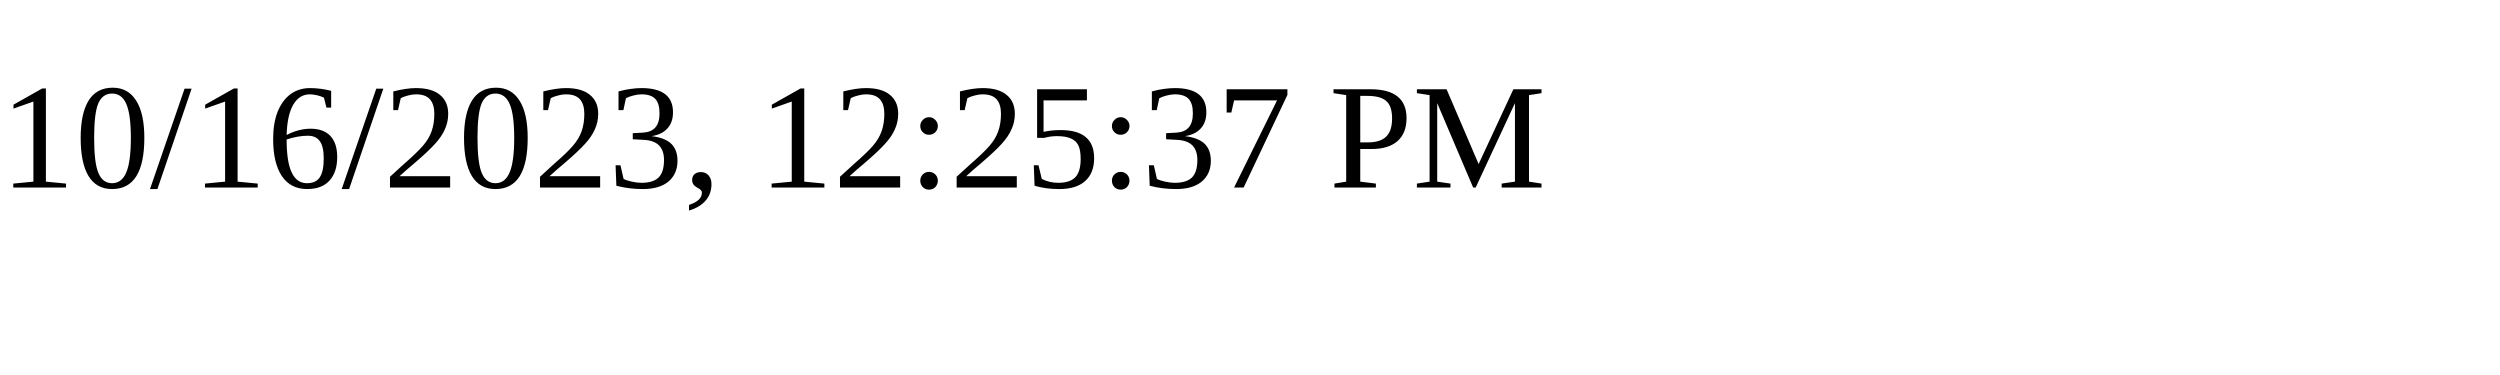
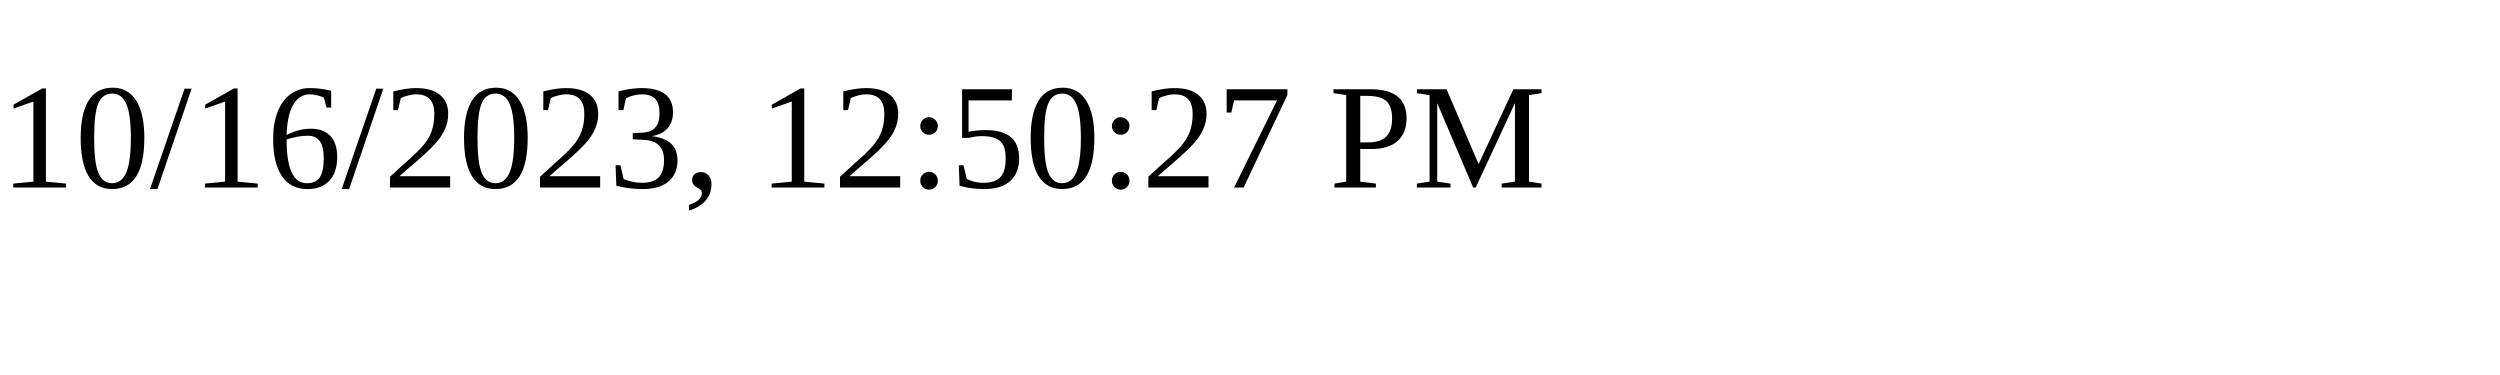
<svg xmlns="http://www.w3.org/2000/svg" height="30" width="200">
-   <text x="0" y="15">10/16/2023, 12:25:37 PM</text>
+   <text x="0" y="15">10/16/2023, 12:50:27 PM</text>
</svg>
